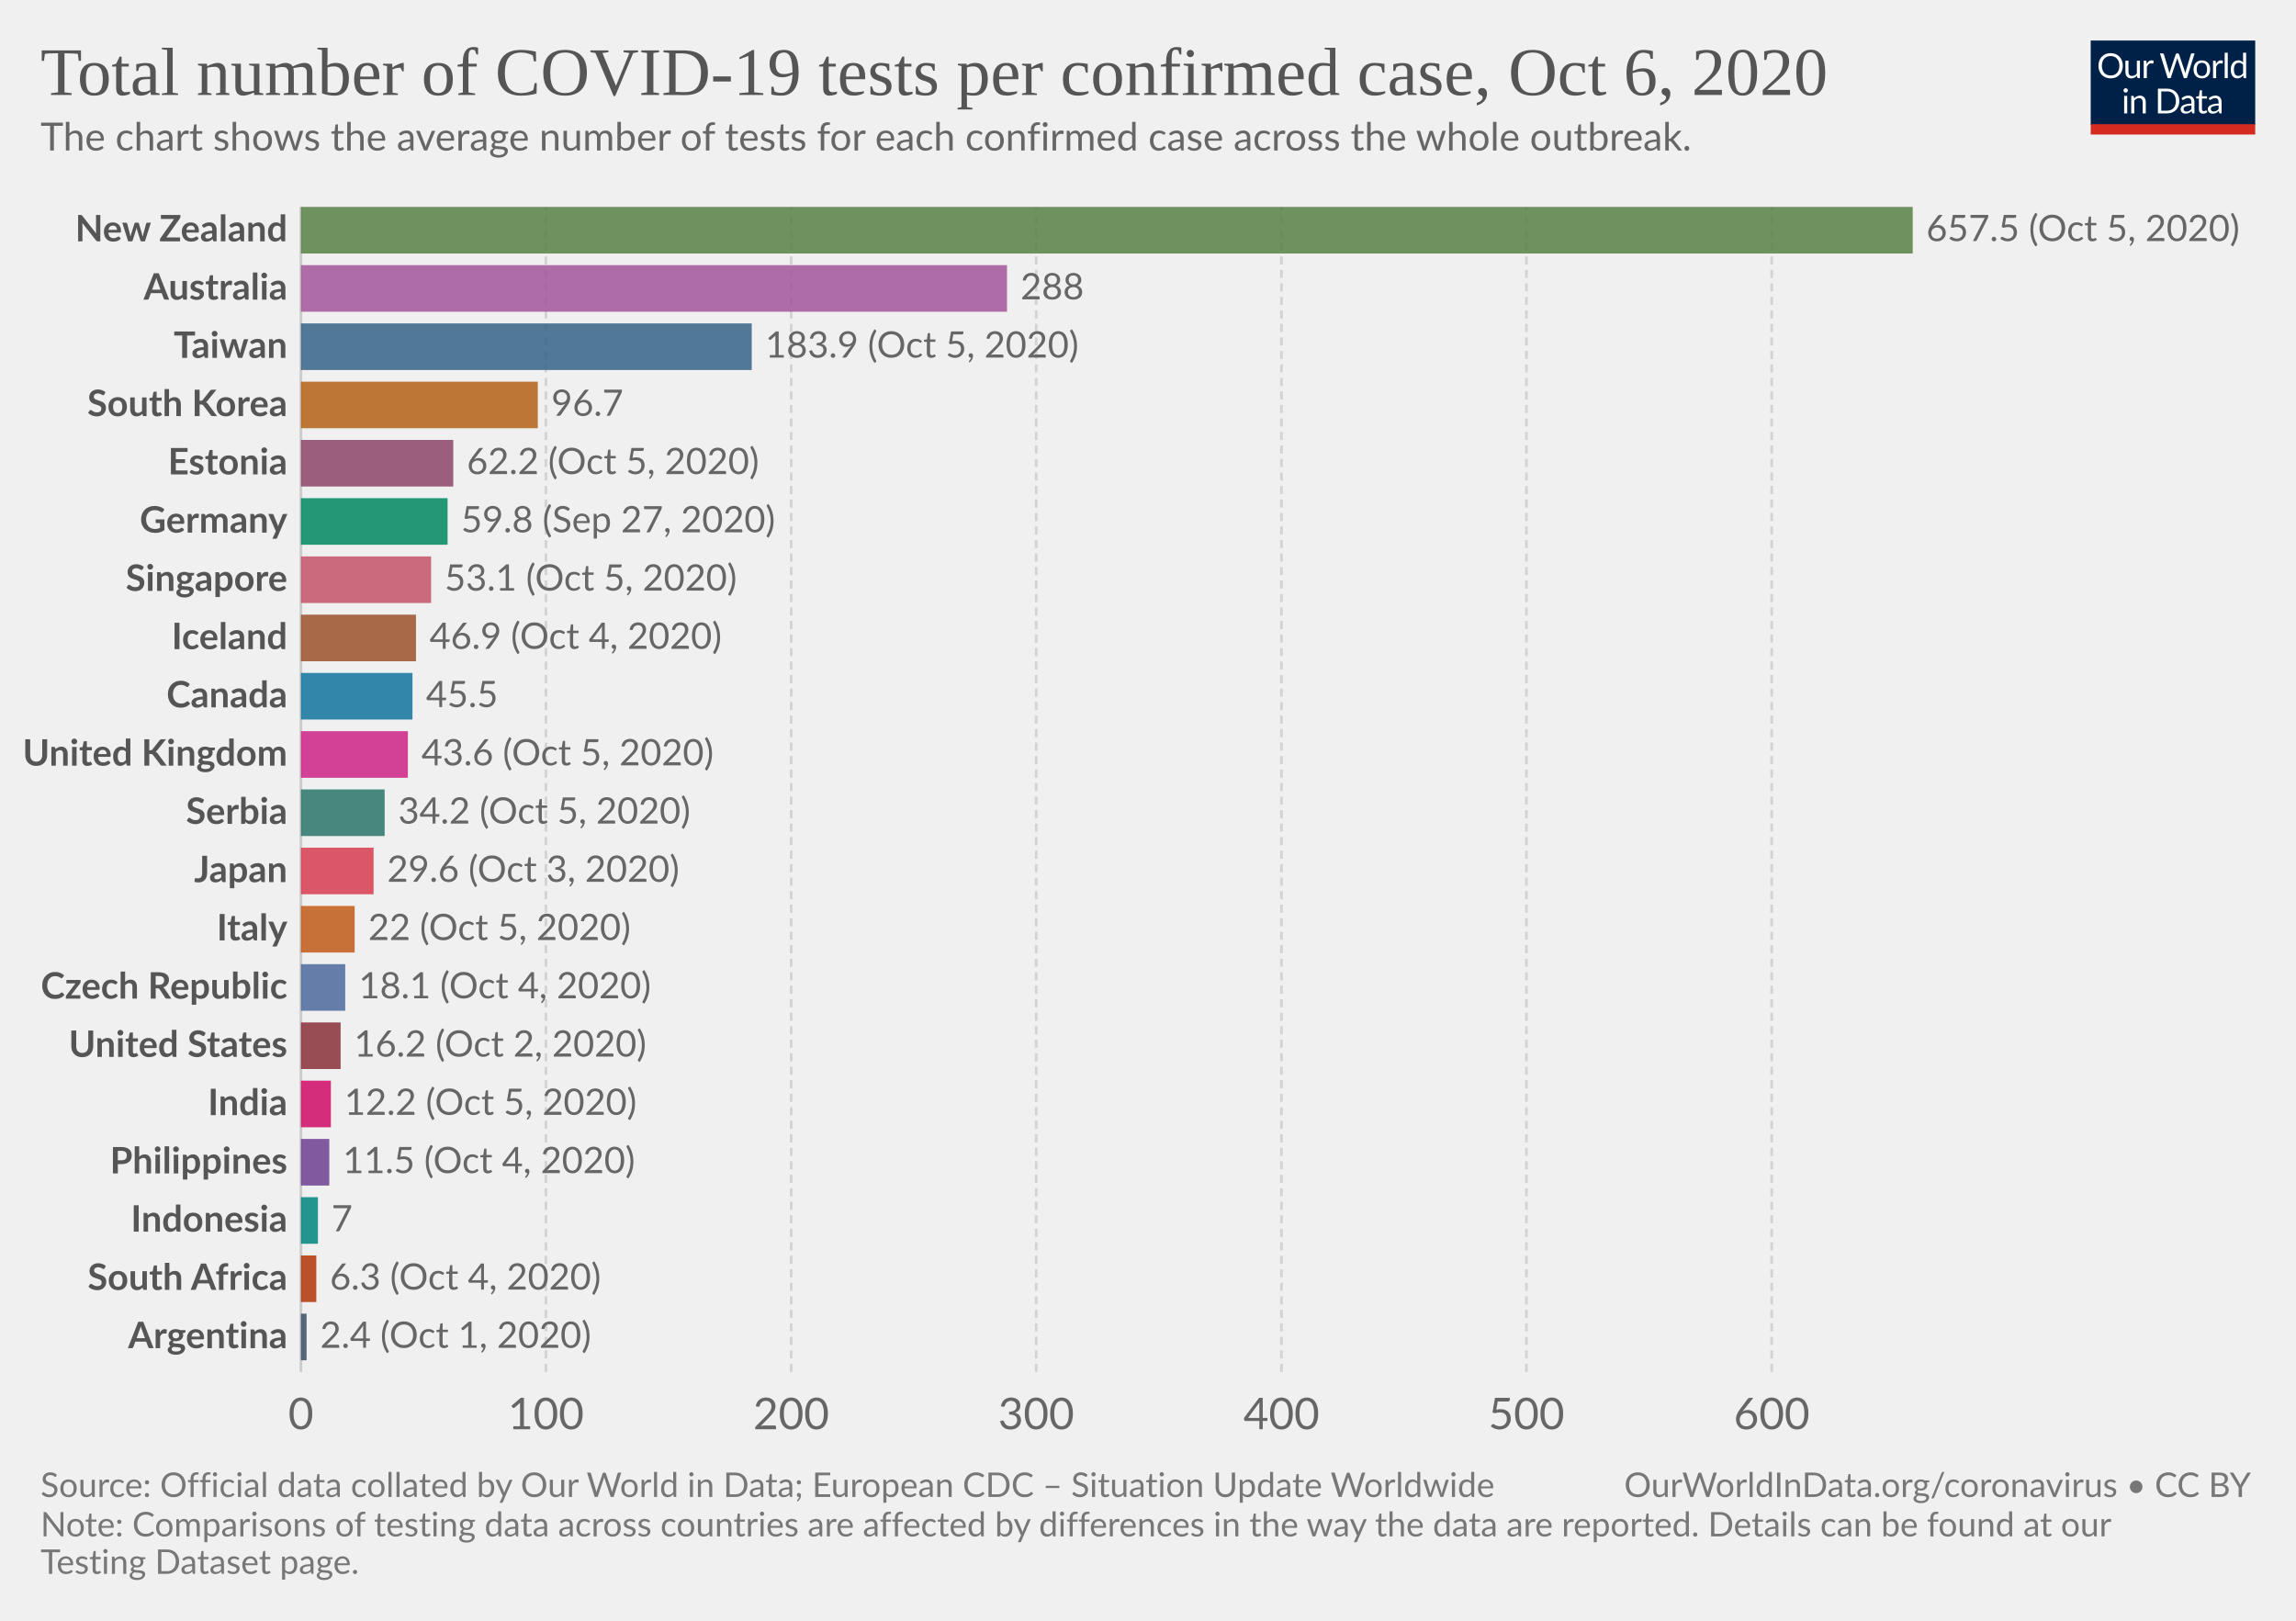
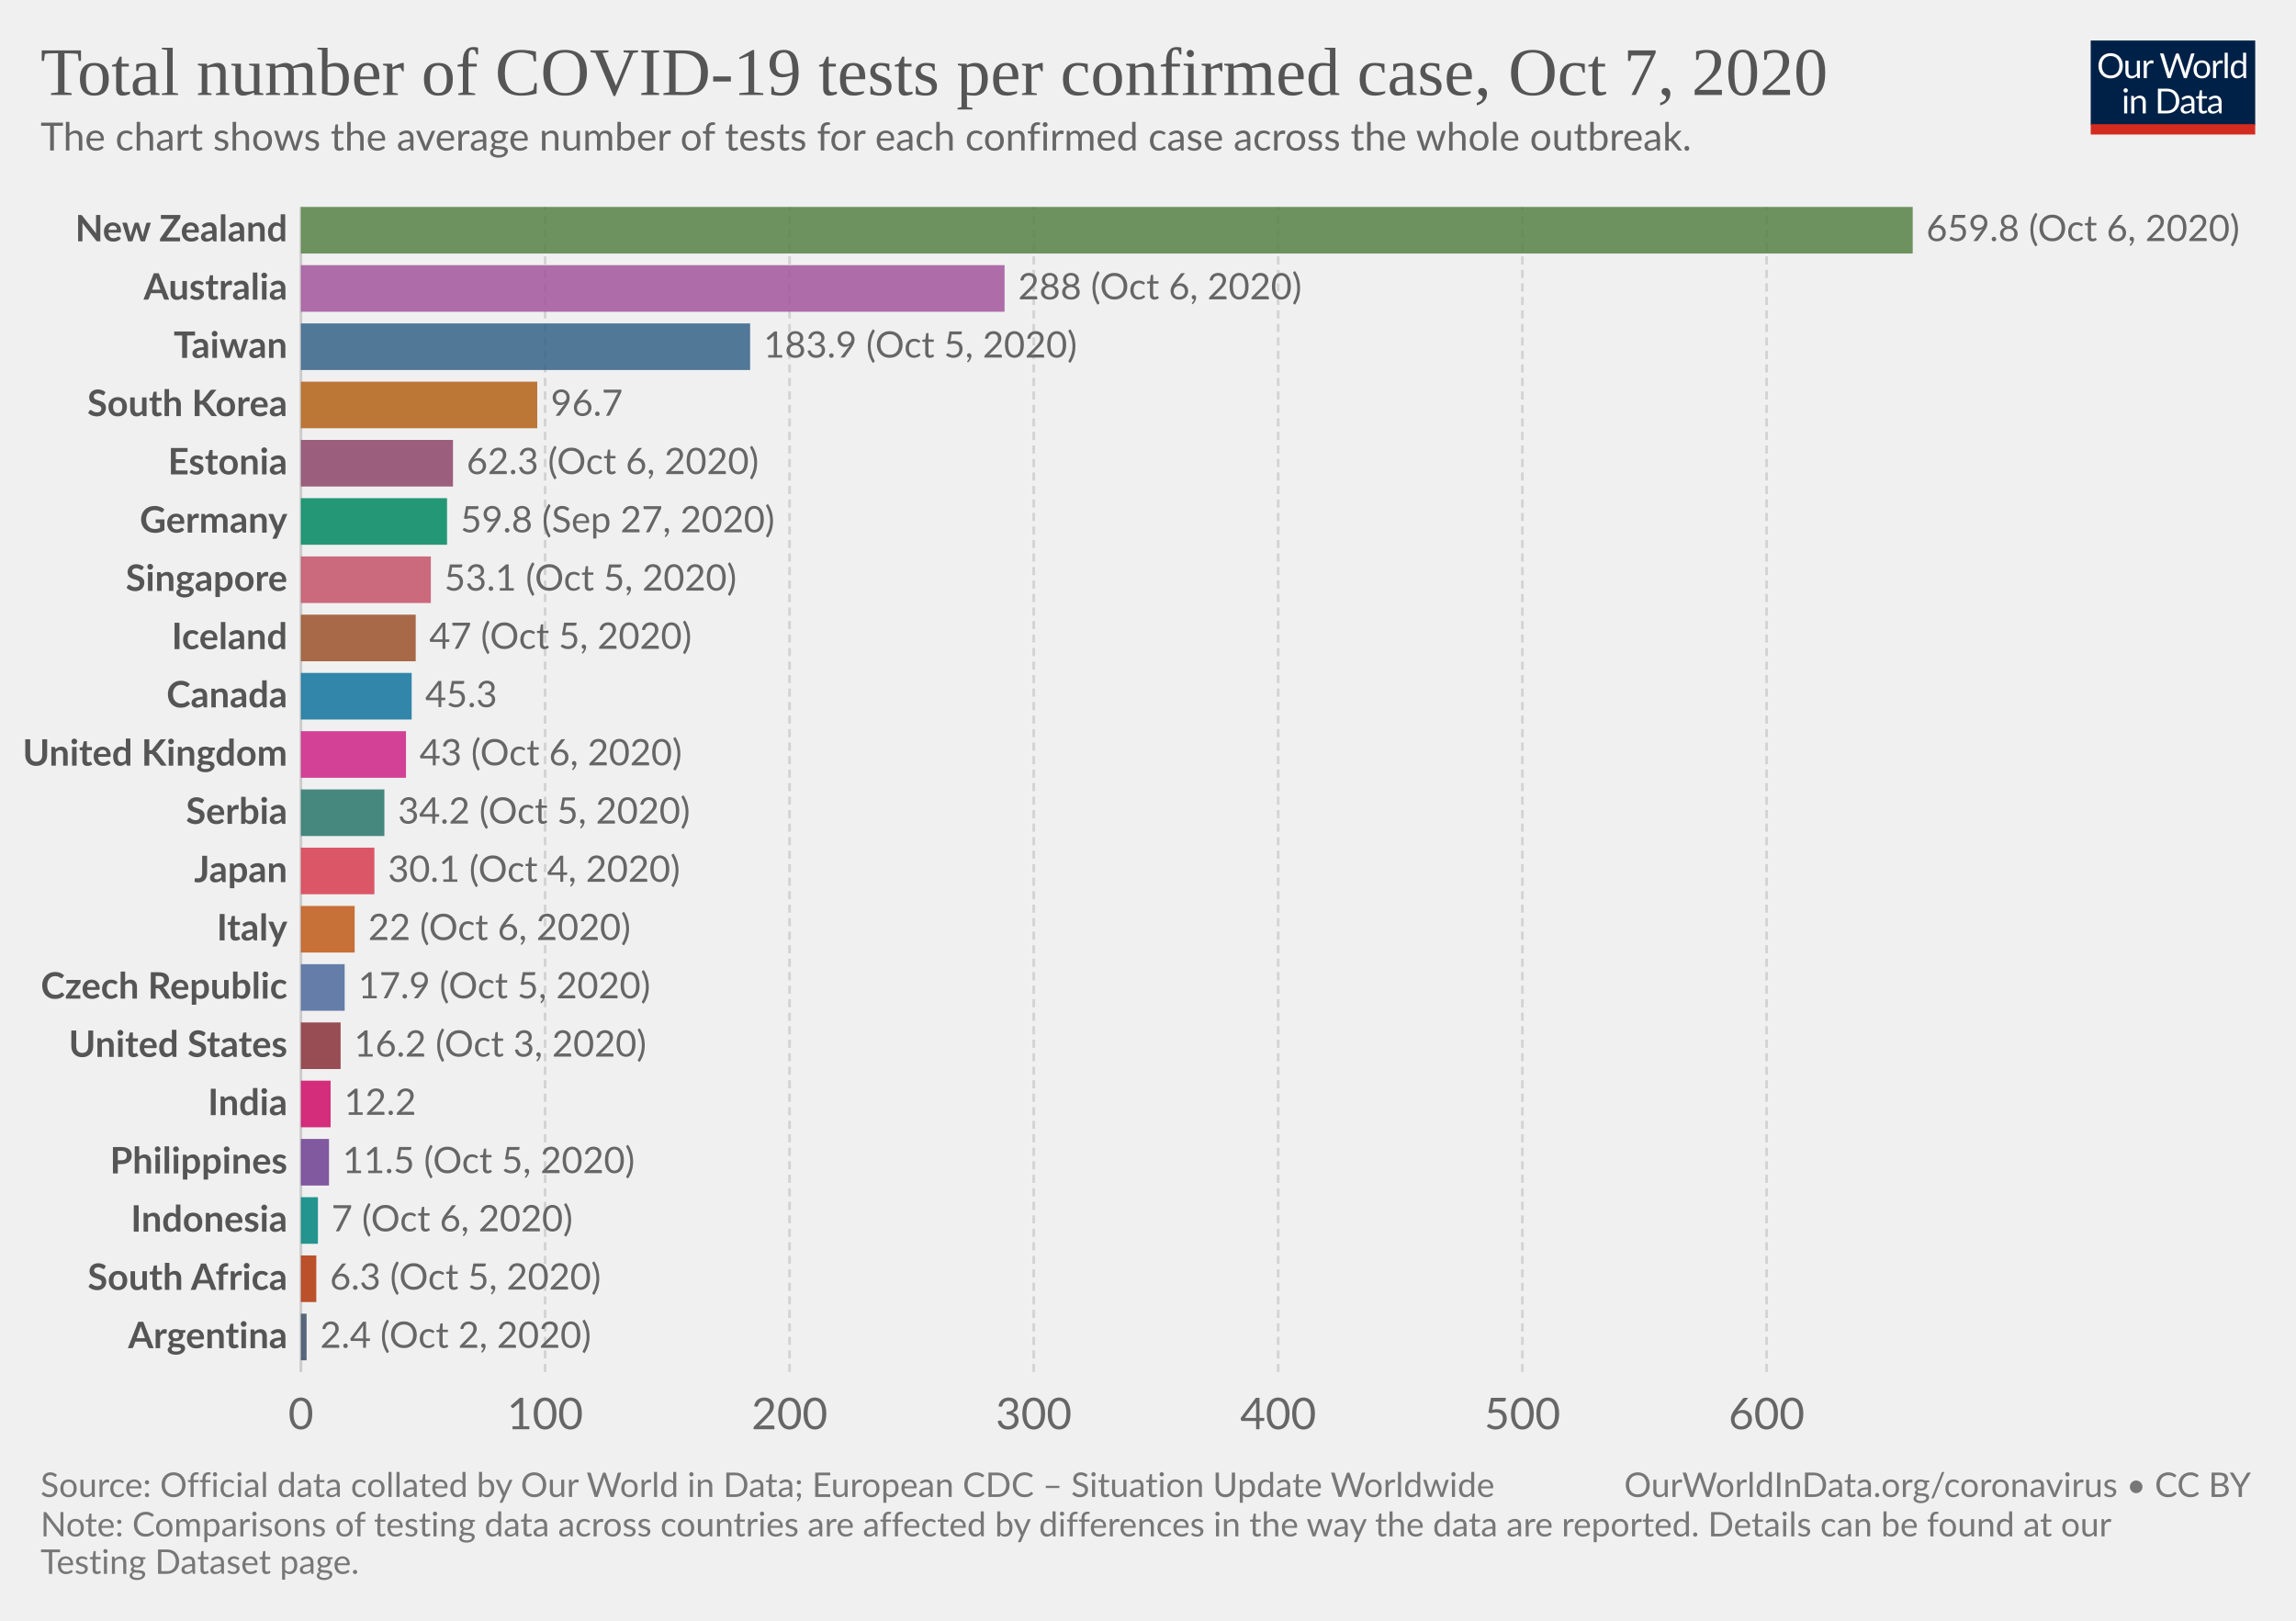
<svg xmlns="http://www.w3.org/2000/svg" version="1.1" style="background-color:#fff;-webkit-font-smoothing:antialiased" width="850" height="600" viewBox="0 0 850 600" font-family="Lato,'Helvetica Neue',Helvetica,Arial,sans-serif" font-size="18" text-rendering="optimizeLegibility">
  <g class="HeaderView">
    <g transform="matrix(.29 0 0 .29 774 15)">
      <svg width="210" height="120" viewBox="0 0 210 120" fill="none">
        <g clip-path="url(#clip0)">
          <path d="M0 0h210v107.89H0V0z" fill="#002147" />
          <path d="M40.98 32.25c0 2.36-.38 4.53-1.12 6.51a14.26 14.26 0 01-8.1 8.4c-1.9.78-4.02 1.17-6.34 1.17a16.6 16.6 0 01-6.33-1.17 14.31 14.31 0 01-8.08-8.4 18.29 18.29 0 01-1.12-6.51c0-2.36.38-4.53 1.12-6.5a14.32 14.32 0 018.07-8.44c1.92-.8 4.03-1.19 6.34-1.19 2.32 0 4.43.4 6.34 1.19 1.92.8 3.56 1.9 4.93 3.34a14.87 14.87 0 013.17 5.1 18.1 18.1 0 011.12 6.5zm-4.38 0c0-1.94-.26-3.68-.8-5.22a10.91 10.91 0 00-2.24-3.89 9.68 9.68 0 00-3.52-2.46 11.95 11.95 0 00-4.62-.86c-1.68 0-3.21.28-4.6.86a9.88 9.88 0 00-3.54 2.46 10.91 10.91 0 00-2.24 3.9c-.53 1.53-.8 3.27-.8 5.2 0 1.94.27 3.68.8 5.22a11.17 11.17 0 002.24 3.9 10.01 10.01 0 003.55 2.44c1.38.56 2.9.83 4.6.83 1.7 0 3.24-.27 4.61-.83a9.8 9.8 0 003.52-2.44 11.17 11.17 0 002.25-3.9c.53-1.54.8-3.28.8-5.21zm26.22-6.54V48H60.5c-.56 0-.9-.27-1.05-.81l-.31-2.4a12.45 12.45 0 01-3.26 2.6c-1.2.64-2.58.96-4.13.96-1.22 0-2.3-.2-3.24-.6a6.52 6.52 0 01-2.33-1.7 7.37 7.37 0 01-1.43-2.67c-.3-1.04-.46-2.2-.46-3.45V25.7h3.91v14.22c0 1.68.38 2.99 1.15 3.91.77.93 1.96 1.39 3.54 1.39 1.16 0 2.24-.27 3.23-.82a10.42 10.42 0 002.8-2.28V25.7h3.91zm8.61 4.47a9.94 9.94 0 012.6-3.56 5.64 5.64 0 013.76-1.3c.47 0 .92.05 1.34.15.44.1.83.27 1.17.49l-.3 2.92c-.09.37-.3.55-.66.55-.2 0-.5-.04-.9-.13a6.21 6.21 0 00-3.24.18c-.54.2-1.03.5-1.47.92-.42.4-.81.9-1.17 1.5-.33.58-.64 1.26-.92 2.02V48H67.7V25.71h2.25c.42 0 .72.08.88.25.16.16.27.44.33.83l.26 3.39zm61.16-13.7L122.75 48h-3.82l-7.99-24.05a21.95 21.95 0 01-.42-1.58 38.36 38.36 0 01-.44 1.58L102.05 48h-3.83L88.4 16.47h3.54c.38 0 .7.1.95.29.26.2.43.43.5.73l6.52 21.9c.1.4.2.83.28 1.28.1.46.2.94.29 1.46l.3-1.46c.12-.47.25-.9.38-1.27l7.41-21.91c.1-.25.26-.48.51-.69.27-.22.58-.33.95-.33h1.23c.38 0 .69.1.92.29.24.2.41.43.53.73l7.4 21.9a28.4 28.4 0 01.68 2.62 29.52 29.52 0 01.52-2.61l6.54-21.91c.07-.27.23-.5.48-.7.27-.21.58-.32.95-.32h3.32zm9.35 8.88c1.63 0 3.1.27 4.4.82a9.43 9.43 0 015.46 5.94c.5 1.4.74 2.98.74 4.73 0 1.76-.25 3.34-.74 4.75a9.43 9.43 0 01-5.46 5.92c-1.3.52-2.77.79-4.4.79-1.64 0-3.12-.27-4.44-.8a9.42 9.42 0 01-3.35-2.3c-.92-1-1.63-2.2-2.13-3.61-.49-1.41-.73-3-.73-4.75s.24-3.33.73-4.73c.5-1.43 1.2-2.64 2.13-3.63a9.4 9.4 0 013.35-2.31c1.32-.55 2.8-.82 4.44-.82zm0 19.89c2.2 0 3.84-.73 4.93-2.2 1.08-1.48 1.63-3.54 1.63-6.18 0-2.66-.55-4.72-1.63-6.2-1.09-1.49-2.73-2.23-4.93-2.23-1.12 0-2.09.2-2.93.57a5.7 5.7 0 00-2.06 1.65 7.5 7.5 0 00-1.24 2.67c-.26 1.04-.4 2.22-.4 3.54 0 2.64.55 4.7 1.64 6.18 1.1 1.47 2.76 2.2 4.99 2.2zm17.97-15.07a9.94 9.94 0 012.6-3.56 5.64 5.64 0 013.76-1.3c.47 0 .91.05 1.34.15.44.1.83.27 1.16.49l-.28 2.92c-.09.37-.31.55-.66.55-.2 0-.5-.04-.9-.13a6.2 6.2 0 00-3.24.18c-.54.2-1.03.5-1.47.92-.43.4-.82.9-1.17 1.5a13.1 13.1 0 00-.92 2.02V48h-3.94V25.71h2.24c.43 0 .72.08.88.25.17.16.28.44.33.83l.27 3.39zm15.04-14.59V48h-3.92V15.6h3.92zm19.55 15.43a6.22 6.22 0 00-2.38-2.05 6.7 6.7 0 00-2.86-.6c-2.07 0-3.66.75-4.77 2.23-1.12 1.48-1.68 3.6-1.68 6.33 0 1.46.13 2.7.38 3.74a7.29 7.29 0 001.1 2.56 4.35 4.35 0 001.78 1.45c.7.3 1.5.46 2.4.46 1.29 0 2.41-.3 3.36-.88a9.6 9.6 0 002.67-2.49V31.02zm3.91-15.43V48h-2.33c-.56 0-.9-.27-1.06-.81l-.35-2.71a12.13 12.13 0 01-3.25 2.77 8.28 8.28 0 01-4.23 1.06 7.31 7.31 0 01-6.14-2.9c-.73-.96-1.3-2.15-1.69-3.57a18.35 18.35 0 01.07-9.48 11.29 11.29 0 011.89-3.7 8.7 8.7 0 017.06-3.34 7.96 7.96 0 016.12 2.62V15.59h3.91zM46.61 70.71V93H42.7V70.71h3.91zm.84-7c0 .39-.08.75-.24 1.09a2.81 2.81 0 01-1.52 1.47 2.67 2.67 0 01-2.16 0 2.9 2.9 0 01-1.45-1.47 2.67 2.67 0 010-2.16c.15-.35.35-.65.6-.9.25-.27.53-.47.85-.62a2.67 2.67 0 012.16 0c.35.15.65.35.9.62.27.25.47.55.62.9.16.34.24.7.24 1.08zm7.97 10.24c.49-.54 1-1.04 1.54-1.48a9.85 9.85 0 013.66-1.84 8.96 8.96 0 015.43.35c.94.4 1.72.97 2.33 1.71a7.36 7.36 0 011.43 2.67c.32 1.04.49 2.19.49 3.45V93h-3.94V78.81c0-1.69-.4-3-1.17-3.92-.76-.93-1.93-1.4-3.5-1.4a6.6 6.6 0 00-3.25.83c-1 .56-1.92 1.31-2.77 2.27V93h-3.94V70.71h2.35c.56 0 .9.28 1.04.82l.3 2.42zm57.7 3.3c0 2.36-.37 4.5-1.11 6.44a14.3 14.3 0 01-3.17 4.98 14.1 14.1 0 01-4.93 3.2c-1.9.76-4.02 1.13-6.33 1.13H85.8V61.47h11.77c2.31 0 4.42.39 6.33 1.15a13.8 13.8 0 018.1 8.18 17.75 17.75 0 011.12 6.45zm-4.37 0c0-1.94-.26-3.67-.8-5.2a10.94 10.94 0 00-2.23-3.87 9.57 9.57 0 00-3.53-2.42 12.23 12.23 0 00-4.61-.83h-7.5v24.62h7.5c1.7 0 3.24-.28 4.61-.84a9.7 9.7 0 003.53-2.4 10.94 10.94 0 002.24-3.87c.53-1.53.8-3.26.8-5.2zm19.8 5.72c-1.8.06-3.34.2-4.62.44-1.26.22-2.3.51-3.1.88-.8.36-1.37.8-1.74 1.3-.35.5-.53 1.05-.53 1.67 0 .58.1 1.1.3 1.52a3 3 0 00.76 1.05c.34.27.73.46 1.17.6.45.11.94.17 1.45.17a7.28 7.28 0 003.5-.81 11.95 11.95 0 002.82-2.2v-4.62zm-12.65-9.11a12.73 12.73 0 013.98-2.66c1.43-.59 3-.88 4.73-.88 1.25 0 2.36.2 3.33.61a6.81 6.81 0 013.94 4.38c.33 1.04.5 2.19.5 3.43V93h-1.74a1.8 1.8 0 01-.88-.18c-.2-.13-.36-.38-.48-.74l-.44-2.12c-.59.55-1.16 1.03-1.72 1.46a9.48 9.48 0 01-3.74 1.7c-.69.15-1.46.23-2.3.23-.87 0-1.69-.12-2.45-.35a5.34 5.34 0 01-3.34-2.93 6.64 6.64 0 01-.49-2.64c0-.88.25-1.72.73-2.53a6.33 6.33 0 012.35-2.17c1.09-.63 2.5-1.15 4.25-1.54 1.75-.41 3.89-.65 6.42-.7v-1.75c0-1.73-.37-3.03-1.12-3.91-.75-.9-1.84-1.34-3.28-1.34-.97 0-1.78.12-2.44.37-.64.23-1.2.5-1.7.81l-1.23.82c-.33.23-.67.35-1 .35-.27 0-.5-.07-.69-.2a2.1 2.1 0 01-.48-.53l-.7-1.25zm27.67 19.5c-1.76 0-3.12-.5-4.07-1.48-.94-.98-1.41-2.4-1.41-4.25V74h-2.68a.9.9 0 01-.6-.2c-.16-.14-.24-.36-.24-.66v-1.56l3.65-.46.9-6.89a.9.9 0 01.29-.52.88.88 0 01.62-.22H142v7.67h6.44V74H142v13.38c0 .94.22 1.63.68 2.09.45.45 1.04.68 1.76.68a3.21 3.21 0 001.85-.53l.55-.35c.16-.12.3-.18.41-.18.2 0 .4.13.55.38l1.15 1.87a7.45 7.45 0 01-2.44 1.5c-.96.35-1.94.52-2.95.52zm19.68-10.4c-1.8.07-3.34.21-4.62.45-1.26.22-2.3.51-3.1.88-.8.36-1.37.8-1.74 1.3-.35.5-.53 1.05-.53 1.67 0 .58.1 1.1.3 1.52.18.42.44.77.76 1.05.34.27.73.46 1.17.6.45.11.94.17 1.45.17a7.3 7.3 0 003.5-.81 12.04 12.04 0 002.82-2.2v-4.62zm-12.65-9.1a12.72 12.72 0 013.99-2.66c1.42-.59 3-.88 4.72-.88 1.25 0 2.36.2 3.33.61a6.81 6.81 0 013.94 4.38c.33 1.04.5 2.19.5 3.43V93h-1.74a1.8 1.8 0 01-.88-.18c-.2-.13-.36-.38-.48-.74l-.44-2.12c-.59.55-1.16 1.03-1.72 1.46a9.48 9.48 0 01-3.74 1.7c-.69.15-1.46.23-2.3.23-.87 0-1.69-.12-2.45-.35a5.33 5.33 0 01-3.34-2.93 6.62 6.62 0 01-.49-2.64c0-.88.25-1.72.73-2.53a6.33 6.33 0 012.35-2.17c1.09-.63 2.5-1.15 4.25-1.54a31.2 31.2 0 016.42-.7v-1.75c0-1.73-.37-3.03-1.12-3.91-.75-.9-1.84-1.34-3.28-1.34-.97 0-1.78.12-2.44.37-.64.23-1.2.5-1.7.81-.46.3-.87.57-1.22.82-.34.23-.68.35-1.02.35-.26 0-.49-.07-.68-.2a1.88 1.88 0 01-.48-.53l-.7-1.25z" fill="#fff" />
          <path fill="#D42B21" d="M0 106.79h210V120H0z" />
        </g>
        <defs>
          <clipPath id="clip0">
            <path fill="#fff" d="M0 0h210v120H0z" />
          </clipPath>
        </defs>
      </svg>
    </g>
    <a href="https://ourworldindata.org/grapher/number-of-covid-19-tests-per-confirmed-case?time=latest" target="_blank" rel="noopener" font-family="&quot;Playfair Display&quot;,Georgia,&quot;Times New Roman&quot;,serif">
      <text font-size="25.2" x="15" y="35.2" fill="#555">
-         <tspan x="15" y="35.16">Total number of COVID-19 tests per confirmed case, Oct 6, 2020</tspan>
+         <tspan x="15" y="35.16">Total number of COVID-19 tests per confirmed case, Oct 7, 2020</tspan>
      </text>
    </a>
    <text font-size="14.4" x="15" y="55.7" fill="#666">
      <tspan x="15" y="55.72">The chart shows the average number of tests for each confirmed case across the whole outbreak.</tspan>
    </text>
  </g>
  <g class="DiscreteBarChart">
    <g class="HorizontalAxis" fill="#666" text-anchor="middle" font-size="16.2">
      <text x="111.4" y="529.1">0</text>
-       <text x="202.1" y="529.1">100</text>
-       <text x="292.9" y="529.1">200</text>
-       <text x="383.6" y="529.1">300</text>
-       <text x="474.4" y="529.1">400</text>
-       <text x="565.1" y="529.1">500</text>
-       <text x="655.9" y="529.1">600</text>
+       <text x="201.8" y="529.1">100</text>
+       <text x="292.3" y="529.1">200</text>
+       <text x="382.7" y="529.1">300</text>
+       <text x="473.2" y="529.1">400</text>
+       <text x="563.6" y="529.1">500</text>
+       <text x="654" y="529.1">600</text>
    </g>
    <g class="AxisGridLines verticalLines">
      <path stroke="#ccc" d="M111.4 507.9V76.6" />
-       <path stroke="#d3d3d3" stroke-dasharray="3,2" d="M202.1 507.9V76.6M292.9 507.9V76.6M383.6 507.9V76.6M474.4 507.9V76.6M565.1 507.9V76.6M655.9 507.9V76.6" />
+       <path stroke="#d3d3d3" stroke-dasharray="3,2" d="M201.8 507.9V76.6M292.3 507.9V76.6M382.7 507.9V76.6M473.2 507.9V76.6M563.6 507.9V76.6M654 507.9V76.6" />
    </g>
    <g class="bar" style="transition:transform 200ms ease">
      <text x="0" y="0" transform="translate(106.4 85.23)" fill="#555" dominant-baseline="middle" text-anchor="end" font-size="13.5" font-weight="700">New Zealand</text>
      <path fill="#578145" opacity=".85" style="transition:height 200ms ease" d="M111.4 76.6h596.7v17.25H111.4z" />
-       <text x="0" y="0" transform="translate(713.1 85.23)" fill="#666" dominant-baseline="middle" text-anchor="start" font-size="13.5" font-weight="400">657.5 (Oct 5, 2020)</text>
+       <text x="0" y="0" transform="translate(713.1 85.23)" fill="#666" dominant-baseline="middle" text-anchor="start" font-size="13.5" font-weight="400">659.8 (Oct 6, 2020)</text>
    </g>
    <g class="bar" style="transition:transform 200ms ease">
      <text x="0" y="0" transform="translate(106.4 106.8)" fill="#555" dominant-baseline="middle" text-anchor="end" font-size="13.5" font-weight="700">Australia</text>
-       <path fill="#A2559C" opacity=".85" style="transition:height 200ms ease" d="M111.4 98.16h261.4v17.25H111.4z" />
-       <text x="0" y="0" transform="translate(377.8 106.8)" fill="#666" dominant-baseline="middle" text-anchor="start" font-size="13.5" font-weight="400">288</text>
+       <path fill="#A2559C" opacity=".85" style="transition:height 200ms ease" d="M111.4 98.16h260.5v17.25H111.4z" />
+       <text x="0" y="0" transform="translate(376.9 106.8)" fill="#666" dominant-baseline="middle" text-anchor="start" font-size="13.5" font-weight="400">288 (Oct 6, 2020)</text>
    </g>
    <g class="bar" style="transition:transform 200ms ease">
      <text x="0" y="0" transform="translate(106.4 128.36)" fill="#555" dominant-baseline="middle" text-anchor="end" font-size="13.5" font-weight="700">Taiwan</text>
-       <path fill="#366388" opacity=".85" style="transition:height 200ms ease" d="M111.4 119.73h166.9v17.25H111.4z" />
-       <text x="0" y="0" transform="translate(283.3 128.36)" fill="#666" dominant-baseline="middle" text-anchor="start" font-size="13.5" font-weight="400">183.9 (Oct 5, 2020)</text>
+       <path fill="#366388" opacity=".85" style="transition:height 200ms ease" d="M111.4 119.73h166.3v17.25H111.4z" />
+       <text x="0" y="0" transform="translate(282.7 128.36)" fill="#666" dominant-baseline="middle" text-anchor="start" font-size="13.5" font-weight="400">183.9 (Oct 5, 2020)</text>
    </g>
    <g class="bar" style="transition:transform 200ms ease">
      <text x="0" y="0" transform="translate(106.4 149.92)" fill="#555" dominant-baseline="middle" text-anchor="end" font-size="13.5" font-weight="700">South Korea</text>
-       <path fill="#B36216" opacity=".85" style="transition:height 200ms ease" d="M111.4 141.3h87.7v17.24h-87.7z" />
-       <text x="0" y="0" transform="translate(204.1 149.92)" fill="#666" dominant-baseline="middle" text-anchor="start" font-size="13.5" font-weight="400">96.7</text>
+       <path fill="#B36216" opacity=".85" style="transition:height 200ms ease" d="M111.4 141.3h87.5v17.24h-87.5z" />
+       <text x="0" y="0" transform="translate(203.9 149.92)" fill="#666" dominant-baseline="middle" text-anchor="start" font-size="13.5" font-weight="400">96.7</text>
    </g>
    <g class="bar" style="transition:transform 200ms ease">
      <text x="0" y="0" transform="translate(106.4 171.49)" fill="#555" dominant-baseline="middle" text-anchor="end" font-size="13.5" font-weight="700">Estonia</text>
-       <path fill="#8C4569" opacity=".85" style="transition:height 200ms ease" d="M111.4 162.86h56.4v17.25h-56.4z" />
-       <text x="0" y="0" transform="translate(172.8 171.49)" fill="#666" dominant-baseline="middle" text-anchor="start" font-size="13.5" font-weight="400">62.2 (Oct 5, 2020)</text>
+       <path fill="#8C4569" opacity=".85" style="transition:height 200ms ease" d="M111.4 162.86h56.3v17.25h-56.3z" />
+       <text x="0" y="0" transform="translate(172.7 171.49)" fill="#666" dominant-baseline="middle" text-anchor="start" font-size="13.5" font-weight="400">62.3 (Oct 6, 2020)</text>
    </g>
    <g class="bar" style="transition:transform 200ms ease">
      <text x="0" y="0" transform="translate(106.4 193.05)" fill="#555" dominant-baseline="middle" text-anchor="end" font-size="13.5" font-weight="700">Germany</text>
-       <path fill="#008860" opacity=".85" style="transition:height 200ms ease" d="M111.4 184.42h54.3v17.25h-54.3z" />
-       <text x="0" y="0" transform="translate(170.7 193.05)" fill="#666" dominant-baseline="middle" text-anchor="start" font-size="13.5" font-weight="400">59.8 (Sep 27, 2020)</text>
+       <path fill="#008860" opacity=".85" style="transition:height 200ms ease" d="M111.4 184.42h54.1v17.25h-54.1z" />
+       <text x="0" y="0" transform="translate(170.5 193.05)" fill="#666" dominant-baseline="middle" text-anchor="start" font-size="13.5" font-weight="400">59.8 (Sep 27, 2020)</text>
    </g>
    <g class="bar" style="transition:transform 200ms ease">
      <text x="0" y="0" transform="translate(106.4 214.62)" fill="#555" dominant-baseline="middle" text-anchor="end" font-size="13.5" font-weight="700">Singapore</text>
-       <path fill="#C45267" opacity=".85" style="transition:height 200ms ease" d="M111.4 205.99h48.2v17.25h-48.2z" />
-       <text x="0" y="0" transform="translate(164.6 214.62)" fill="#666" dominant-baseline="middle" text-anchor="start" font-size="13.5" font-weight="400">53.1 (Oct 5, 2020)</text>
+       <path fill="#C45267" opacity=".85" style="transition:height 200ms ease" d="M111.4 205.99h48.1v17.25h-48.1z" />
+       <text x="0" y="0" transform="translate(164.5 214.62)" fill="#666" dominant-baseline="middle" text-anchor="start" font-size="13.5" font-weight="400">53.1 (Oct 5, 2020)</text>
    </g>
    <g class="bar" style="transition:transform 200ms ease">
      <text x="0" y="0" transform="translate(106.4 236.18)" fill="#555" dominant-baseline="middle" text-anchor="end" font-size="13.5" font-weight="700">Iceland</text>
-       <path fill="#9A5129" opacity=".85" style="transition:height 200ms ease" d="M111.4 227.55H154v17.25h-42.6z" />
-       <text x="0" y="0" transform="translate(159 236.18)" fill="#666" dominant-baseline="middle" text-anchor="start" font-size="13.5" font-weight="400">46.9 (Oct 4, 2020)</text>
+       <path fill="#9A5129" opacity=".85" style="transition:height 200ms ease" d="M111.4 227.55h42.5v17.25h-42.5z" />
+       <text x="0" y="0" transform="translate(158.9 236.18)" fill="#666" dominant-baseline="middle" text-anchor="start" font-size="13.5" font-weight="400">47 (Oct 5, 2020)</text>
    </g>
    <g class="bar" style="transition:transform 200ms ease">
      <text x="0" y="0" transform="translate(106.4 257.75)" fill="#555" dominant-baseline="middle" text-anchor="end" font-size="13.5" font-weight="700">Canada</text>
-       <path fill="#0F739C" opacity=".85" style="transition:height 200ms ease" d="M111.4 249.12h41.3v17.25h-41.3z" />
-       <text x="0" y="0" transform="translate(157.7 257.75)" fill="#666" dominant-baseline="middle" text-anchor="start" font-size="13.5" font-weight="400">45.5</text>
+       <path fill="#0F739C" opacity=".85" style="transition:height 200ms ease" d="M111.4 249.12h41v17.25h-41z" />
+       <text x="0" y="0" transform="translate(157.4 257.75)" fill="#666" dominant-baseline="middle" text-anchor="start" font-size="13.5" font-weight="400">45.3</text>
    </g>
    <g class="bar" style="transition:transform 200ms ease">
      <text x="0" y="0" transform="translate(106.4 279.31)" fill="#555" dominant-baseline="middle" text-anchor="end" font-size="13.5" font-weight="700">United Kingdom</text>
-       <path fill="#CD2285" opacity=".85" style="transition:height 200ms ease" d="M111.4 270.69H151v17.25h-39.6z" />
-       <text x="0" y="0" transform="translate(156 279.31)" fill="#666" dominant-baseline="middle" text-anchor="start" font-size="13.5" font-weight="400">43.6 (Oct 5, 2020)</text>
+       <path fill="#CD2285" opacity=".85" style="transition:height 200ms ease" d="M111.4 270.69h38.9v17.25h-38.9z" />
+       <text x="0" y="0" transform="translate(155.3 279.31)" fill="#666" dominant-baseline="middle" text-anchor="start" font-size="13.5" font-weight="400">43 (Oct 6, 2020)</text>
    </g>
    <g class="bar" style="transition:transform 200ms ease">
      <text x="0" y="0" transform="translate(106.4 300.88)" fill="#555" dominant-baseline="middle" text-anchor="end" font-size="13.5" font-weight="700">Serbia</text>
-       <path fill="#287669" opacity=".85" style="transition:height 200ms ease" d="M111.4 292.25h31v17.25h-31z" />
-       <text x="0" y="0" transform="translate(147.4 300.88)" fill="#666" dominant-baseline="middle" text-anchor="start" font-size="13.5" font-weight="400">34.2 (Oct 5, 2020)</text>
+       <path fill="#287669" opacity=".85" style="transition:height 200ms ease" d="M111.4 292.25h30.9v17.25h-30.9z" />
+       <text x="0" y="0" transform="translate(147.3 300.88)" fill="#666" dominant-baseline="middle" text-anchor="start" font-size="13.5" font-weight="400">34.2 (Oct 5, 2020)</text>
    </g>
    <g class="bar" style="transition:transform 200ms ease">
      <text x="0" y="0" transform="translate(106.4 322.44)" fill="#555" dominant-baseline="middle" text-anchor="end" font-size="13.5" font-weight="700">Japan</text>
-       <path fill="#D73C50" opacity=".85" style="transition:height 200ms ease" d="M111.4 313.81h26.9v17.25h-26.9z" />
-       <text x="0" y="0" transform="translate(143.3 322.44)" fill="#666" dominant-baseline="middle" text-anchor="start" font-size="13.5" font-weight="400">29.6 (Oct 3, 2020)</text>
+       <path fill="#D73C50" opacity=".85" style="transition:height 200ms ease" d="M111.4 313.81h27.2v17.25h-27.2z" />
+       <text x="0" y="0" transform="translate(143.6 322.44)" fill="#666" dominant-baseline="middle" text-anchor="start" font-size="13.5" font-weight="400">30.1 (Oct 4, 2020)</text>
    </g>
    <g class="bar" style="transition:transform 200ms ease">
      <text x="0" y="0" transform="translate(106.4 344)" fill="#555" dominant-baseline="middle" text-anchor="end" font-size="13.5" font-weight="700">Italy</text>
      <path fill="#C05917" opacity=".85" style="transition:height 200ms ease" d="M111.4 335.38h19.9v17.25h-19.9z" />
-       <text x="0" y="0" transform="translate(136.3 344)" fill="#666" dominant-baseline="middle" text-anchor="start" font-size="13.5" font-weight="400">22 (Oct 5, 2020)</text>
+       <text x="0" y="0" transform="translate(136.3 344)" fill="#666" dominant-baseline="middle" text-anchor="start" font-size="13.5" font-weight="400">22 (Oct 6, 2020)</text>
    </g>
    <g class="bar" style="transition:transform 200ms ease">
      <text x="0" y="0" transform="translate(106.4 365.57)" fill="#555" dominant-baseline="middle" text-anchor="end" font-size="13.5" font-weight="700">Czech Republic</text>
-       <path fill="#4C6A9C" opacity=".85" style="transition:height 200ms ease" d="M111.4 356.94h16.4v17.25h-16.4z" />
-       <text x="0" y="0" transform="translate(132.8 365.57)" fill="#666" dominant-baseline="middle" text-anchor="start" font-size="13.5" font-weight="400">18.1 (Oct 4, 2020)</text>
+       <path fill="#4C6A9C" opacity=".85" style="transition:height 200ms ease" d="M111.4 356.94h16.2v17.25h-16.2z" />
+       <text x="0" y="0" transform="translate(132.6 365.57)" fill="#666" dominant-baseline="middle" text-anchor="start" font-size="13.5" font-weight="400">17.9 (Oct 5, 2020)</text>
    </g>
    <g class="bar" style="transition:transform 200ms ease">
      <text x="0" y="0" transform="translate(106.4 387.14)" fill="#555" dominant-baseline="middle" text-anchor="end" font-size="13.5" font-weight="700">United States</text>
      <path fill="#883039" opacity=".85" style="transition:height 200ms ease" d="M111.4 378.51h14.7v17.25h-14.7z" />
-       <text x="0" y="0" transform="translate(131.1 387.14)" fill="#666" dominant-baseline="middle" text-anchor="start" font-size="13.5" font-weight="400">16.2 (Oct 2, 2020)</text>
+       <text x="0" y="0" transform="translate(131.1 387.14)" fill="#666" dominant-baseline="middle" text-anchor="start" font-size="13.5" font-weight="400">16.2 (Oct 3, 2020)</text>
    </g>
    <g class="bar" style="transition:transform 200ms ease">
      <text x="0" y="0" transform="translate(106.4 408.7)" fill="#555" dominant-baseline="middle" text-anchor="end" font-size="13.5" font-weight="700">India</text>
-       <path fill="#CF0A66" opacity=".85" style="transition:height 200ms ease" d="M111.4 400.07h11.1v17.25h-11.1z" />
-       <text x="0" y="0" transform="translate(127.5 408.7)" fill="#666" dominant-baseline="middle" text-anchor="start" font-size="13.5" font-weight="400">12.2 (Oct 5, 2020)</text>
+       <path fill="#CF0A66" opacity=".85" style="transition:height 200ms ease" d="M111.4 400.07h11v17.25h-11z" />
+       <text x="0" y="0" transform="translate(127.4 408.7)" fill="#666" dominant-baseline="middle" text-anchor="start" font-size="13.5" font-weight="400">12.2</text>
    </g>
    <g class="bar" style="transition:transform 200ms ease">
      <text x="0" y="0" transform="translate(106.4 430.27)" fill="#555" dominant-baseline="middle" text-anchor="end" font-size="13.5" font-weight="700">Philippines</text>
-       <path fill="#6D3E91" opacity=".85" style="transition:height 200ms ease" d="M111.4 421.64h10.5v17.25h-10.5z" />
-       <text x="0" y="0" transform="translate(126.9 430.27)" fill="#666" dominant-baseline="middle" text-anchor="start" font-size="13.5" font-weight="400">11.5 (Oct 4, 2020)</text>
+       <path fill="#6D3E91" opacity=".85" style="transition:height 200ms ease" d="M111.4 421.64h10.4v17.25h-10.4z" />
+       <text x="0" y="0" transform="translate(126.8 430.27)" fill="#666" dominant-baseline="middle" text-anchor="start" font-size="13.5" font-weight="400">11.5 (Oct 5, 2020)</text>
    </g>
    <g class="bar" style="transition:transform 200ms ease">
      <text x="0" y="0" transform="translate(106.4 451.83)" fill="#555" dominant-baseline="middle" text-anchor="end" font-size="13.5" font-weight="700">Indonesia</text>
      <path fill="#00847E" opacity=".85" style="transition:height 200ms ease" d="M111.4 443.2h6.3v17.25h-6.3z" />
-       <text x="0" y="0" transform="translate(122.7 451.83)" fill="#666" dominant-baseline="middle" text-anchor="start" font-size="13.5" font-weight="400">7</text>
+       <text x="0" y="0" transform="translate(122.7 451.83)" fill="#666" dominant-baseline="middle" text-anchor="start" font-size="13.5" font-weight="400">7 (Oct 6, 2020)</text>
    </g>
    <g class="bar" style="transition:transform 200ms ease">
      <text x="0" y="0" transform="translate(106.4 473.4)" fill="#555" dominant-baseline="middle" text-anchor="end" font-size="13.5" font-weight="700">South Africa</text>
      <path fill="#B13507" opacity=".85" style="transition:height 200ms ease" d="M111.4 464.77h5.7v17.25h-5.7z" />
-       <text x="0" y="0" transform="translate(122.1 473.4)" fill="#666" dominant-baseline="middle" text-anchor="start" font-size="13.5" font-weight="400">6.3 (Oct 4, 2020)</text>
+       <text x="0" y="0" transform="translate(122.1 473.4)" fill="#666" dominant-baseline="middle" text-anchor="start" font-size="13.5" font-weight="400">6.3 (Oct 5, 2020)</text>
    </g>
    <g class="bar" style="transition:transform 200ms ease">
      <text x="0" y="0" transform="translate(106.4 494.96)" fill="#555" dominant-baseline="middle" text-anchor="end" font-size="13.5" font-weight="700">Argentina</text>
      <path fill="#3C4E66" opacity=".85" style="transition:height 200ms ease" d="M111.4 486.33h2.1v17.25h-2.1z" />
-       <text x="0" y="0" transform="translate(118.5 494.96)" fill="#666" dominant-baseline="middle" text-anchor="start" font-size="13.5" font-weight="400">2.4 (Oct 1, 2020)</text>
+       <text x="0" y="0" transform="translate(118.5 494.96)" fill="#666" dominant-baseline="middle" text-anchor="start" font-size="13.5" font-weight="400">2.4 (Oct 2, 2020)</text>
    </g>
  </g>
  <g class="SourcesFooter" fill="#777">
    <g class="clickable" fill="#777">
      <text font-size="12.6" x="15" y="554.2">
        <tspan x="15" y="554.18">Source: Official data collated by Our World in Data; European CDC – Situation Update Worldwide</tspan>
      </text>
    </g>
    <text font-size="12.6" x="15" y="568.8">
      <tspan x="15" y="568.78">Note: Comparisons of testing data across countries are affected by differences in the way the data are reported. Details can be found at our</tspan>
      <tspan x="15" y="582.64">Testing Dataset page.</tspan>
    </text>
    <text font-size="12.6" x="601.3" y="554.2">
      <tspan x="601.27" y="554.18">
        <a target="_blank" href="https://ourworldindata.org/coronavirus" fill="#777">OurWorldInData.org/coronavirus</a> • <a class="cclogo" href="http://creativecommons.org/licenses/by/4.0/deed.en_US" target="_blank" fill="#777">CC BY</a>
      </tspan>
    </text>
  </g>
</svg>
